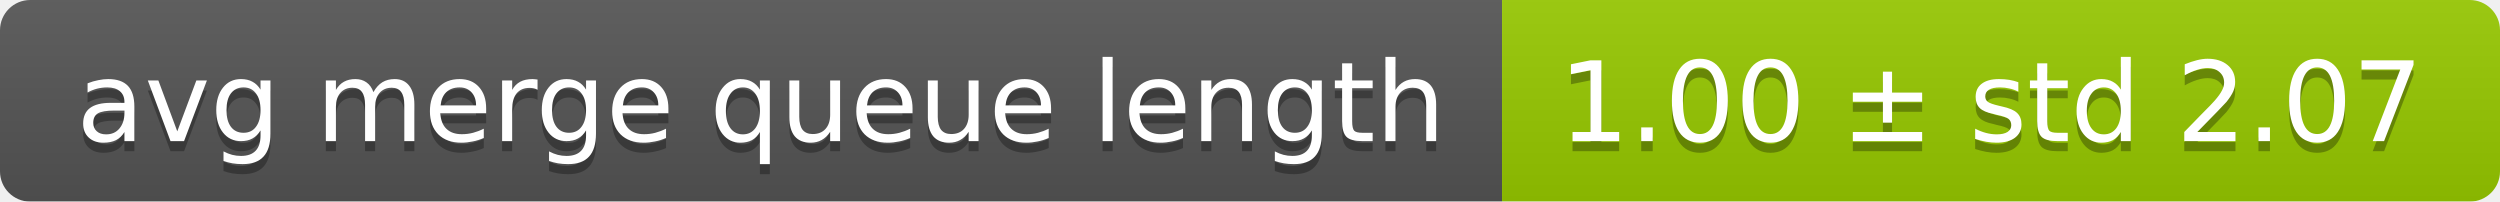
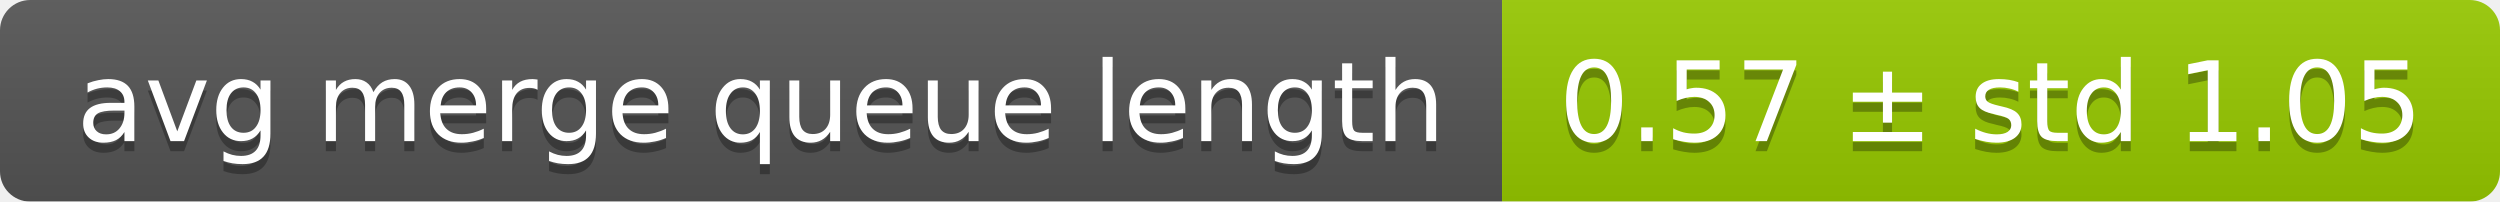
<svg xmlns="http://www.w3.org/2000/svg" width="248" height="20">
  <linearGradient id="smooth" x2="0" y2="100%">
    <stop offset="0" stop-color="#bbb" stop-opacity=".1" />
    <stop offset="1" stop-opacity=".1" />
  </linearGradient>
  <mask id="round">
    <rect width="248" height="20" rx="3" fill="#fff" />
  </mask>
  <g mask="url(#round)">
    <rect width="149" height="20" fill="#555" />
    <rect x="149" width="99" height="20" fill="#97ca00" />
    <rect width="248" height="20" fill="url(#smooth)" />
  </g>
  <g fill="#fff" text-anchor="middle" font-family="DejaVu Sans,Verdana,Geneva,sans-serif" font-size="11">
    <text x="75.5" y="15" fill="#010101" fill-opacity=".3">avg merge queue length</text>
    <text x="75.5" y="14">avg merge queue length</text>
-     <text x="197.5" y="15" fill="#010101" fill-opacity=".3">1.00 ± std 2.07</text>
-     <text x="197.5" y="14">1.00 ± std 2.07</text>
+     <text x="197.5" y="15" fill="#010101" fill-opacity=".3">0.57 ± std 1.05</text>
+     <text x="197.5" y="14">0.57 ± std 1.05</text>
  </g>
</svg>
